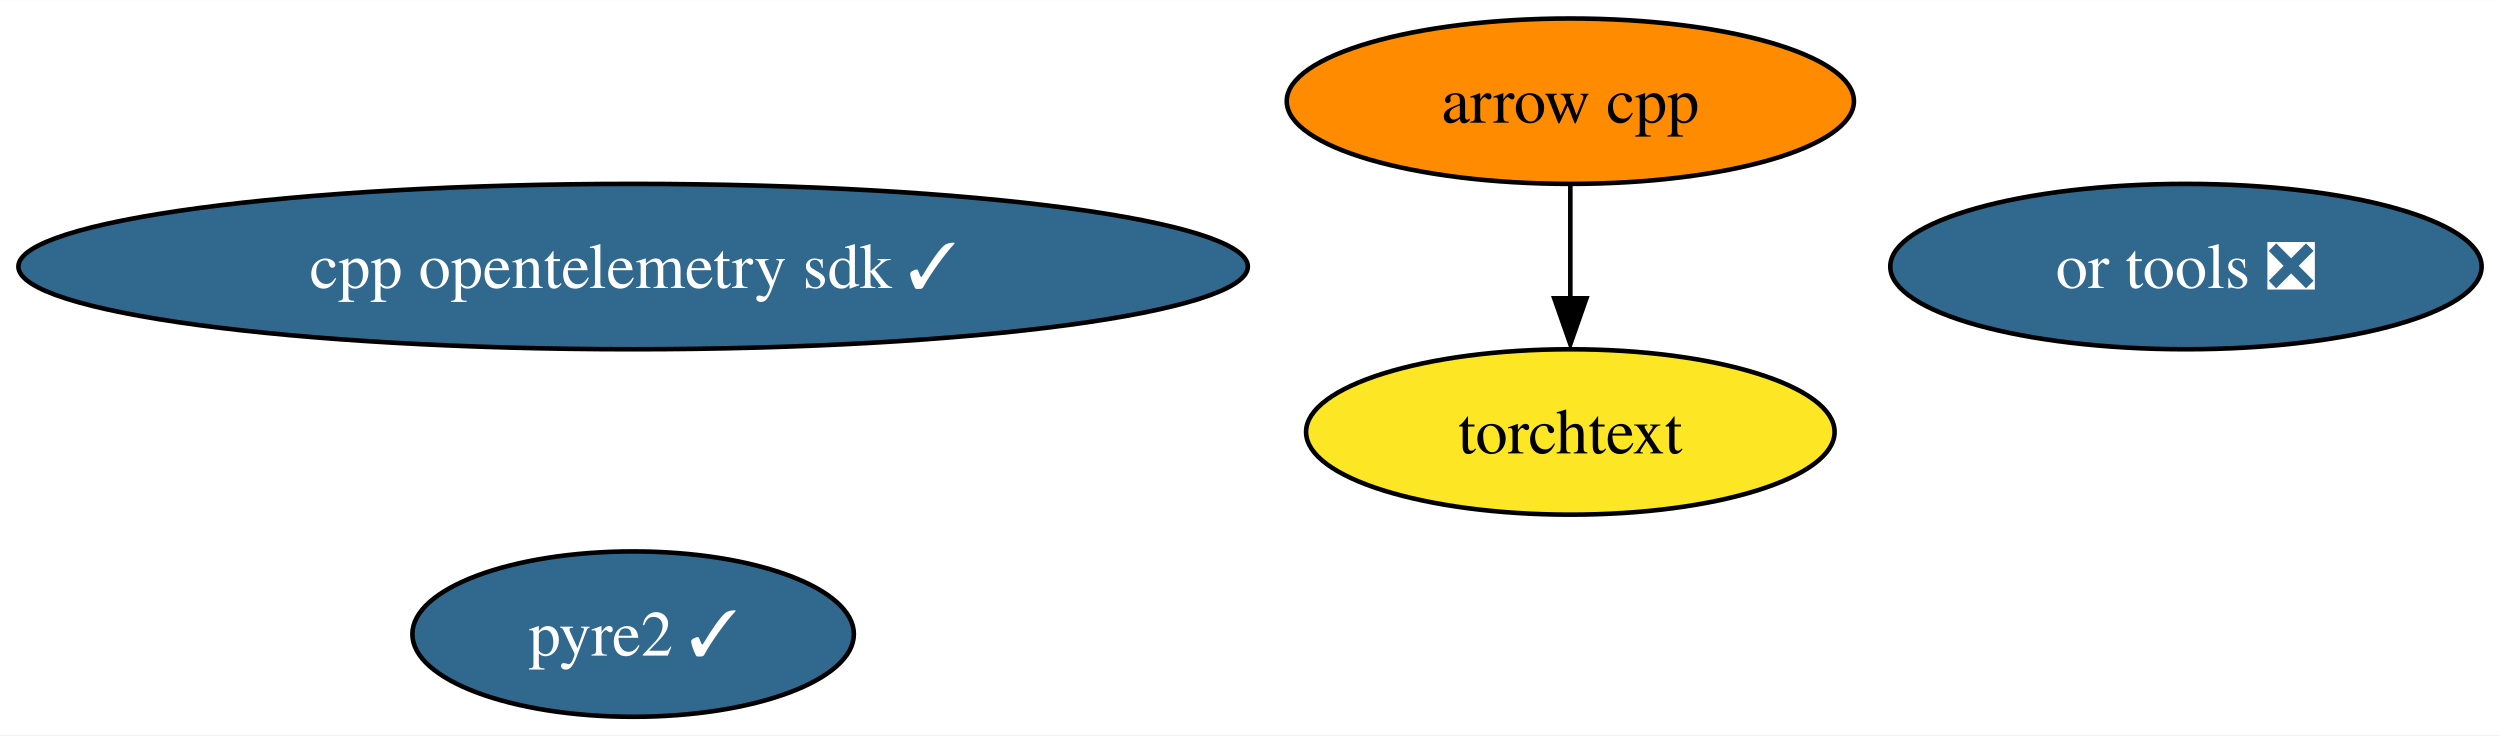
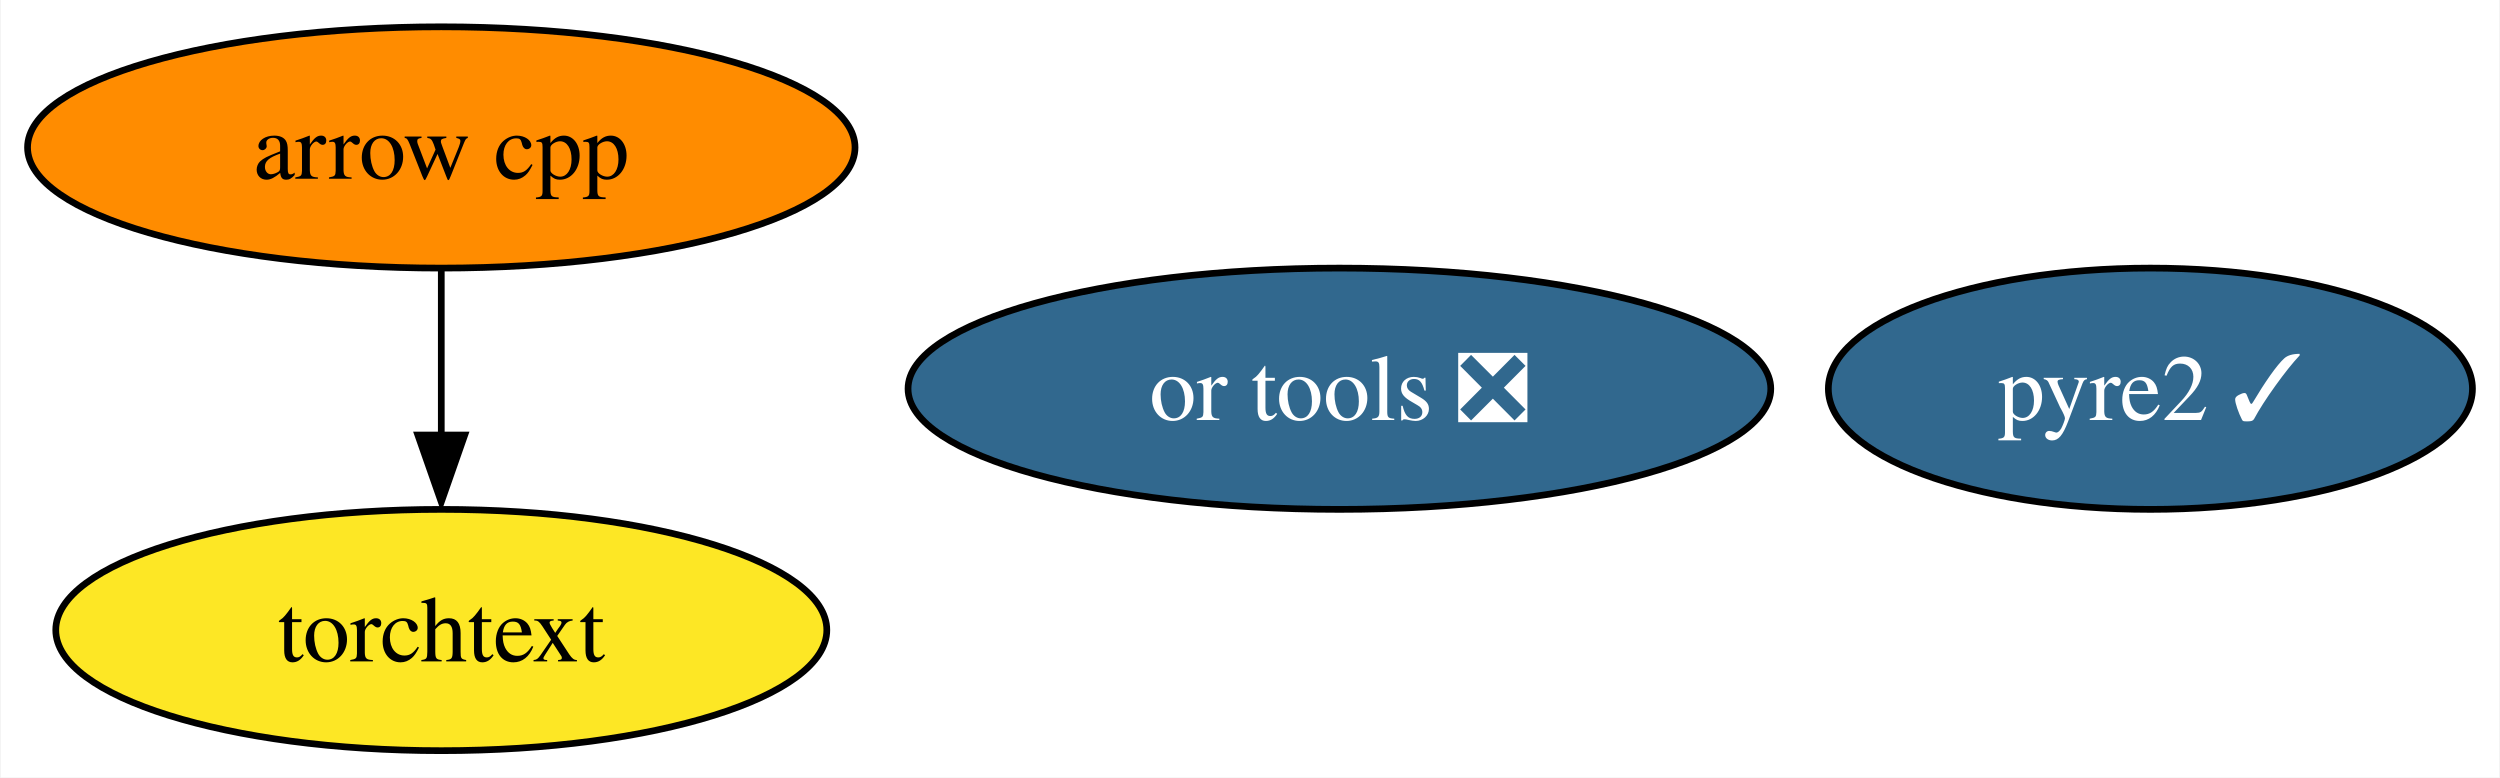
- <svg xmlns="http://www.w3.org/2000/svg" xmlns:xlink="http://www.w3.org/1999/xlink" width="544pt" height="160pt" viewBox="0.00 0.00 544.17 160.00">
-   <g id="graph0" class="graph" transform="scale(1 1) rotate(0) translate(4 156)">
-     <polygon fill="white" stroke="none" points="-4,4 -4,-156 540.17,-156 540.17,4 -4,4" />
+ <svg xmlns="http://www.w3.org/2000/svg" xmlns:xlink="http://www.w3.org/1999/xlink" width="373pt" height="116pt" viewBox="0.00 0.00 372.78 116.00">
+   <g id="graph0" class="graph" transform="scale(1 1) rotate(0) translate(4 112)">
+     <polygon fill="white" stroke="none" points="-4,4 -4,-112 368.78,-112 368.78,4 -4,4" />
    <g id="node1" class="node">
      <g id="a_node1">
        <a xlink:href="https://github.com/conda-forge/arrow-cpp-feedstock" xlink:title="arrow cpp">
-           <ellipse fill="#ff8c00" stroke="black" cx="337.81" cy="-134" rx="61.73" ry="18" />
-           <text text-anchor="middle" x="337.81" y="-129.32" font-family="Times,serif" font-size="14.00">arrow cpp</text>
+           <ellipse fill="#ff8c00" stroke="black" cx="61.73" cy="-90" rx="61.73" ry="18" />
+           <text text-anchor="middle" x="61.73" y="-85.33" font-family="Times,serif" font-size="14.00">arrow cpp</text>
        </a>
      </g>
    </g>
-     <g id="node5" class="node">
-       <g id="a_node5">
+     <g id="node4" class="node">
+       <g id="a_node4">
        <a xlink:href="https://github.com/conda-forge/torchtext-feedstock" xlink:title="torchtext">
-           <ellipse fill="#fde725" stroke="black" cx="337.81" cy="-62" rx="57.52" ry="18" />
-           <text text-anchor="middle" x="337.81" y="-57.33" font-family="Times,serif" font-size="14.00">torchtext</text>
+           <ellipse fill="#fde725" stroke="black" cx="61.73" cy="-18" rx="57.52" ry="18" />
+           <text text-anchor="middle" x="61.73" y="-13.32" font-family="Times,serif" font-size="14.00">torchtext</text>
        </a>
      </g>
    </g>
    <g id="edge1" class="edge">
-       <path fill="none" stroke="black" d="M337.81,-115.7C337.81,-108.24 337.81,-99.32 337.81,-90.97" />
-       <polygon fill="black" stroke="black" points="341.31,-91.1 337.81,-81.1 334.31,-91.1 341.31,-91.1" />
+       <path fill="none" stroke="black" d="M61.73,-71.7C61.73,-64.24 61.73,-55.32 61.73,-46.97" />
+       <polygon fill="black" stroke="black" points="65.23,-47.1 61.73,-37.1 58.23,-47.1 65.23,-47.1" />
    </g>
    <g id="node2" class="node">
      <g id="a_node2">
        <a xlink:href="https://github.com/conda-forge/pyre2-feedstock/pull/30" xlink:title="pyre2 ✓">
-           <ellipse fill="#31688e" stroke="black" cx="133.81" cy="-18" rx="48.05" ry="18" />
-           <text text-anchor="middle" x="133.81" y="-13.32" font-family="Times,serif" font-size="14.00" fill="white">pyre2 ✓</text>
+           <ellipse fill="#31688e" stroke="black" cx="316.73" cy="-54" rx="48.05" ry="18" />
+           <text text-anchor="middle" x="316.73" y="-49.33" font-family="Times,serif" font-size="14.00" fill="white">pyre2 ✓</text>
        </a>
      </g>
    </g>
    <g id="node3" class="node">
      <g id="a_node3">
        <a xlink:href="https://github.com/conda-forge/or-tools-feedstock/pull/40" xlink:title="or tools ❎">
-           <ellipse fill="#31688e" stroke="black" cx="471.81" cy="-98" rx="64.36" ry="18" />
-           <text text-anchor="middle" x="471.81" y="-93.33" font-family="Times,serif" font-size="14.00" fill="white">or tools ❎</text>
-         </a>
-       </g>
-     </g>
-     <g id="node4" class="node">
-       <g id="a_node4">
-         <a xlink:href="https://github.com/conda-forge/cpp-opentelemetry-sdk-feedstock/pull/47" xlink:title="cpp opentelemetry sdk ✓">
-           <ellipse fill="#31688e" stroke="black" cx="133.81" cy="-98" rx="133.81" ry="18" />
-           <text text-anchor="middle" x="133.81" y="-93.33" font-family="Times,serif" font-size="14.00" fill="white">cpp opentelemetry sdk ✓</text>
+           <ellipse fill="#31688e" stroke="black" cx="195.73" cy="-54" rx="64.36" ry="18" />
+           <text text-anchor="middle" x="195.73" y="-49.33" font-family="Times,serif" font-size="14.00" fill="white">or tools ❎</text>
        </a>
      </g>
    </g>
  </g>
</svg>
